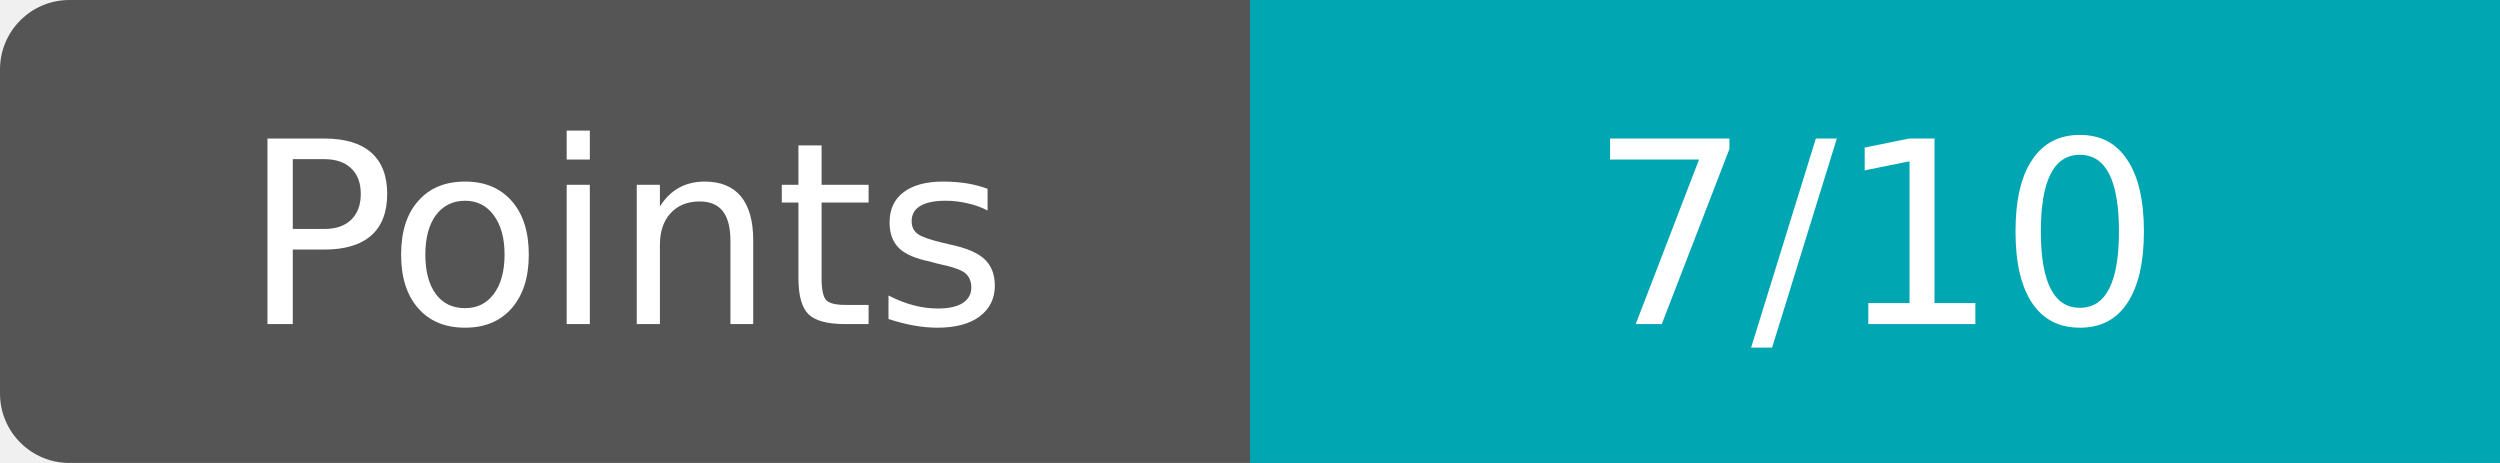
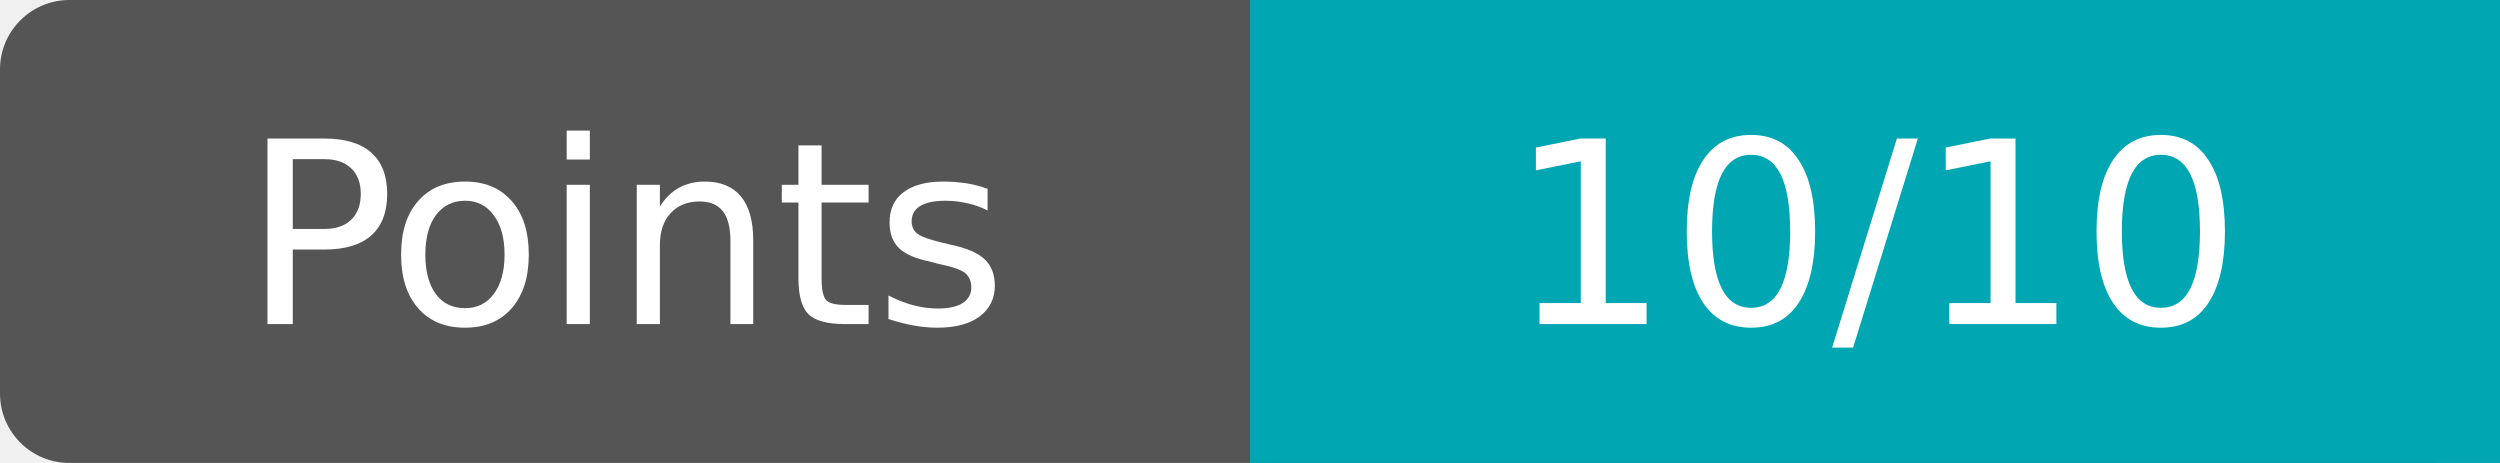
<svg xmlns="http://www.w3.org/2000/svg" width="108" height="20">
  <rect width="108" height="20" rx="3" fill="#555" />
  <rect x="54" width="54" height="20" fill="#00a6b2" />
  <g fill="#fff" text-anchor="middle" font-family="Verdana,DejaVu Sans,sans-serif" font-size="11">
    <text x="27" y="14">Points</text>
-     <text x="81" y="14">7/10</text>
+     <text x="81" y="14">10/10</text>
  </g>
</svg>
